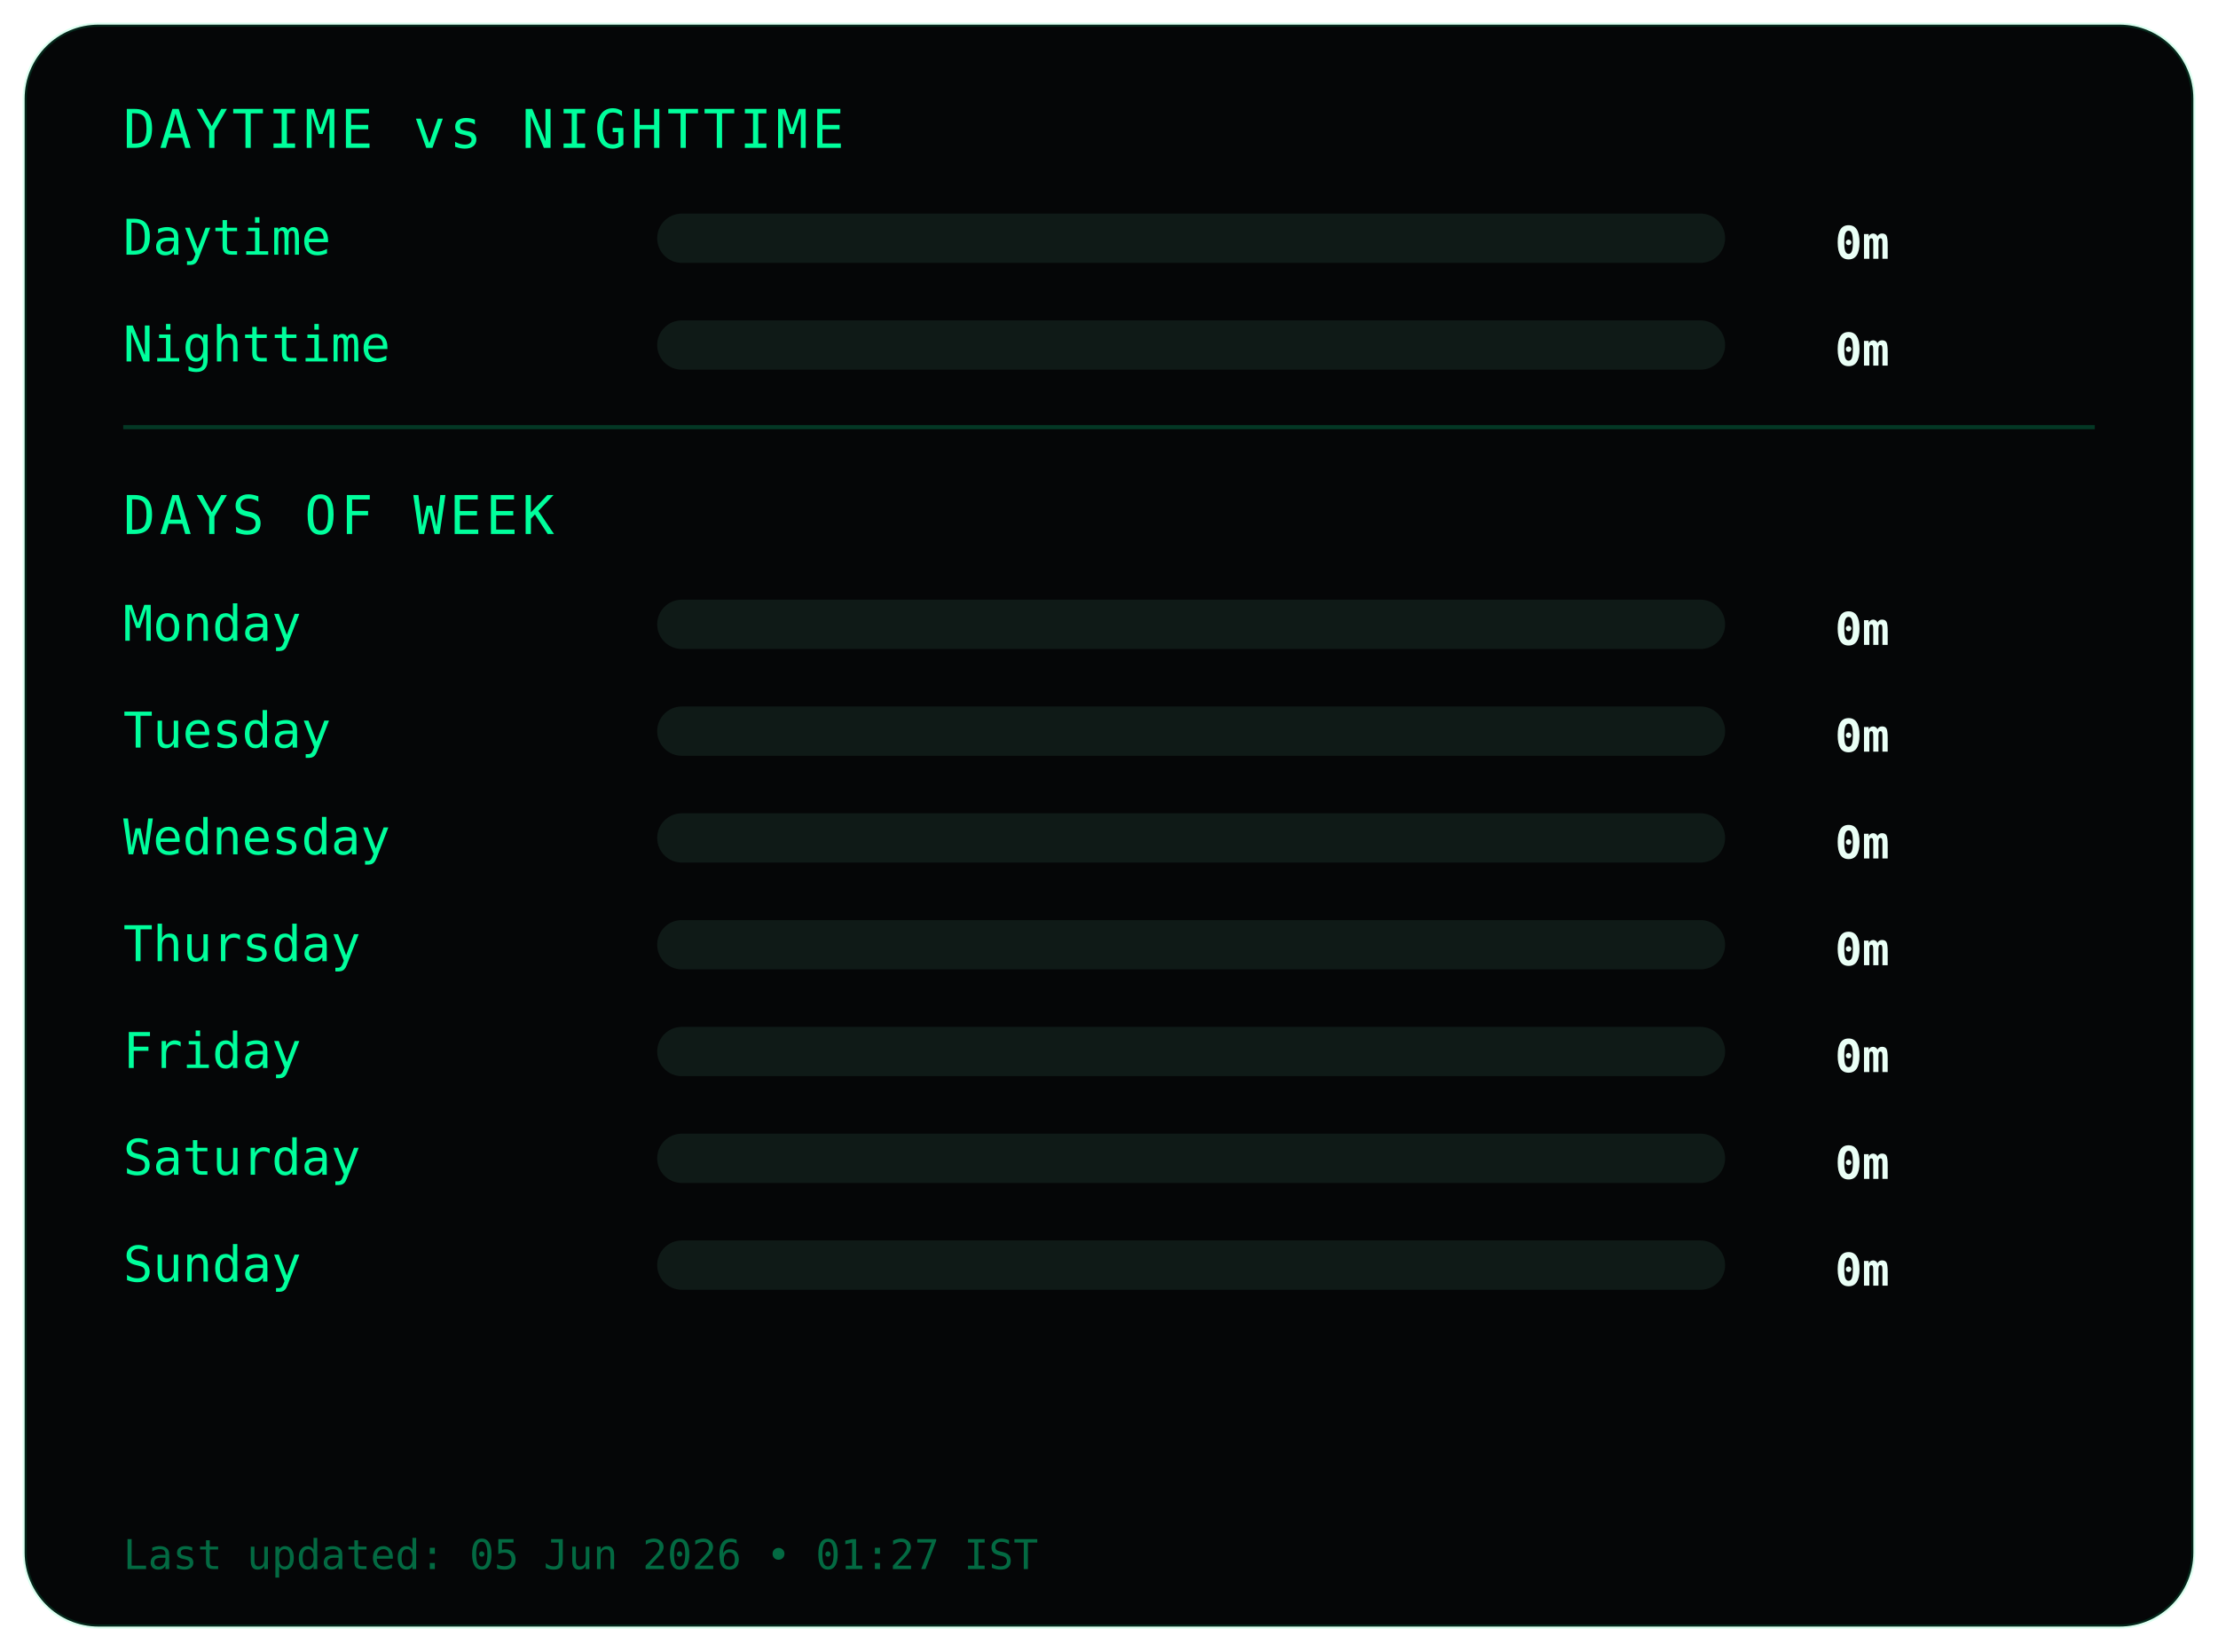
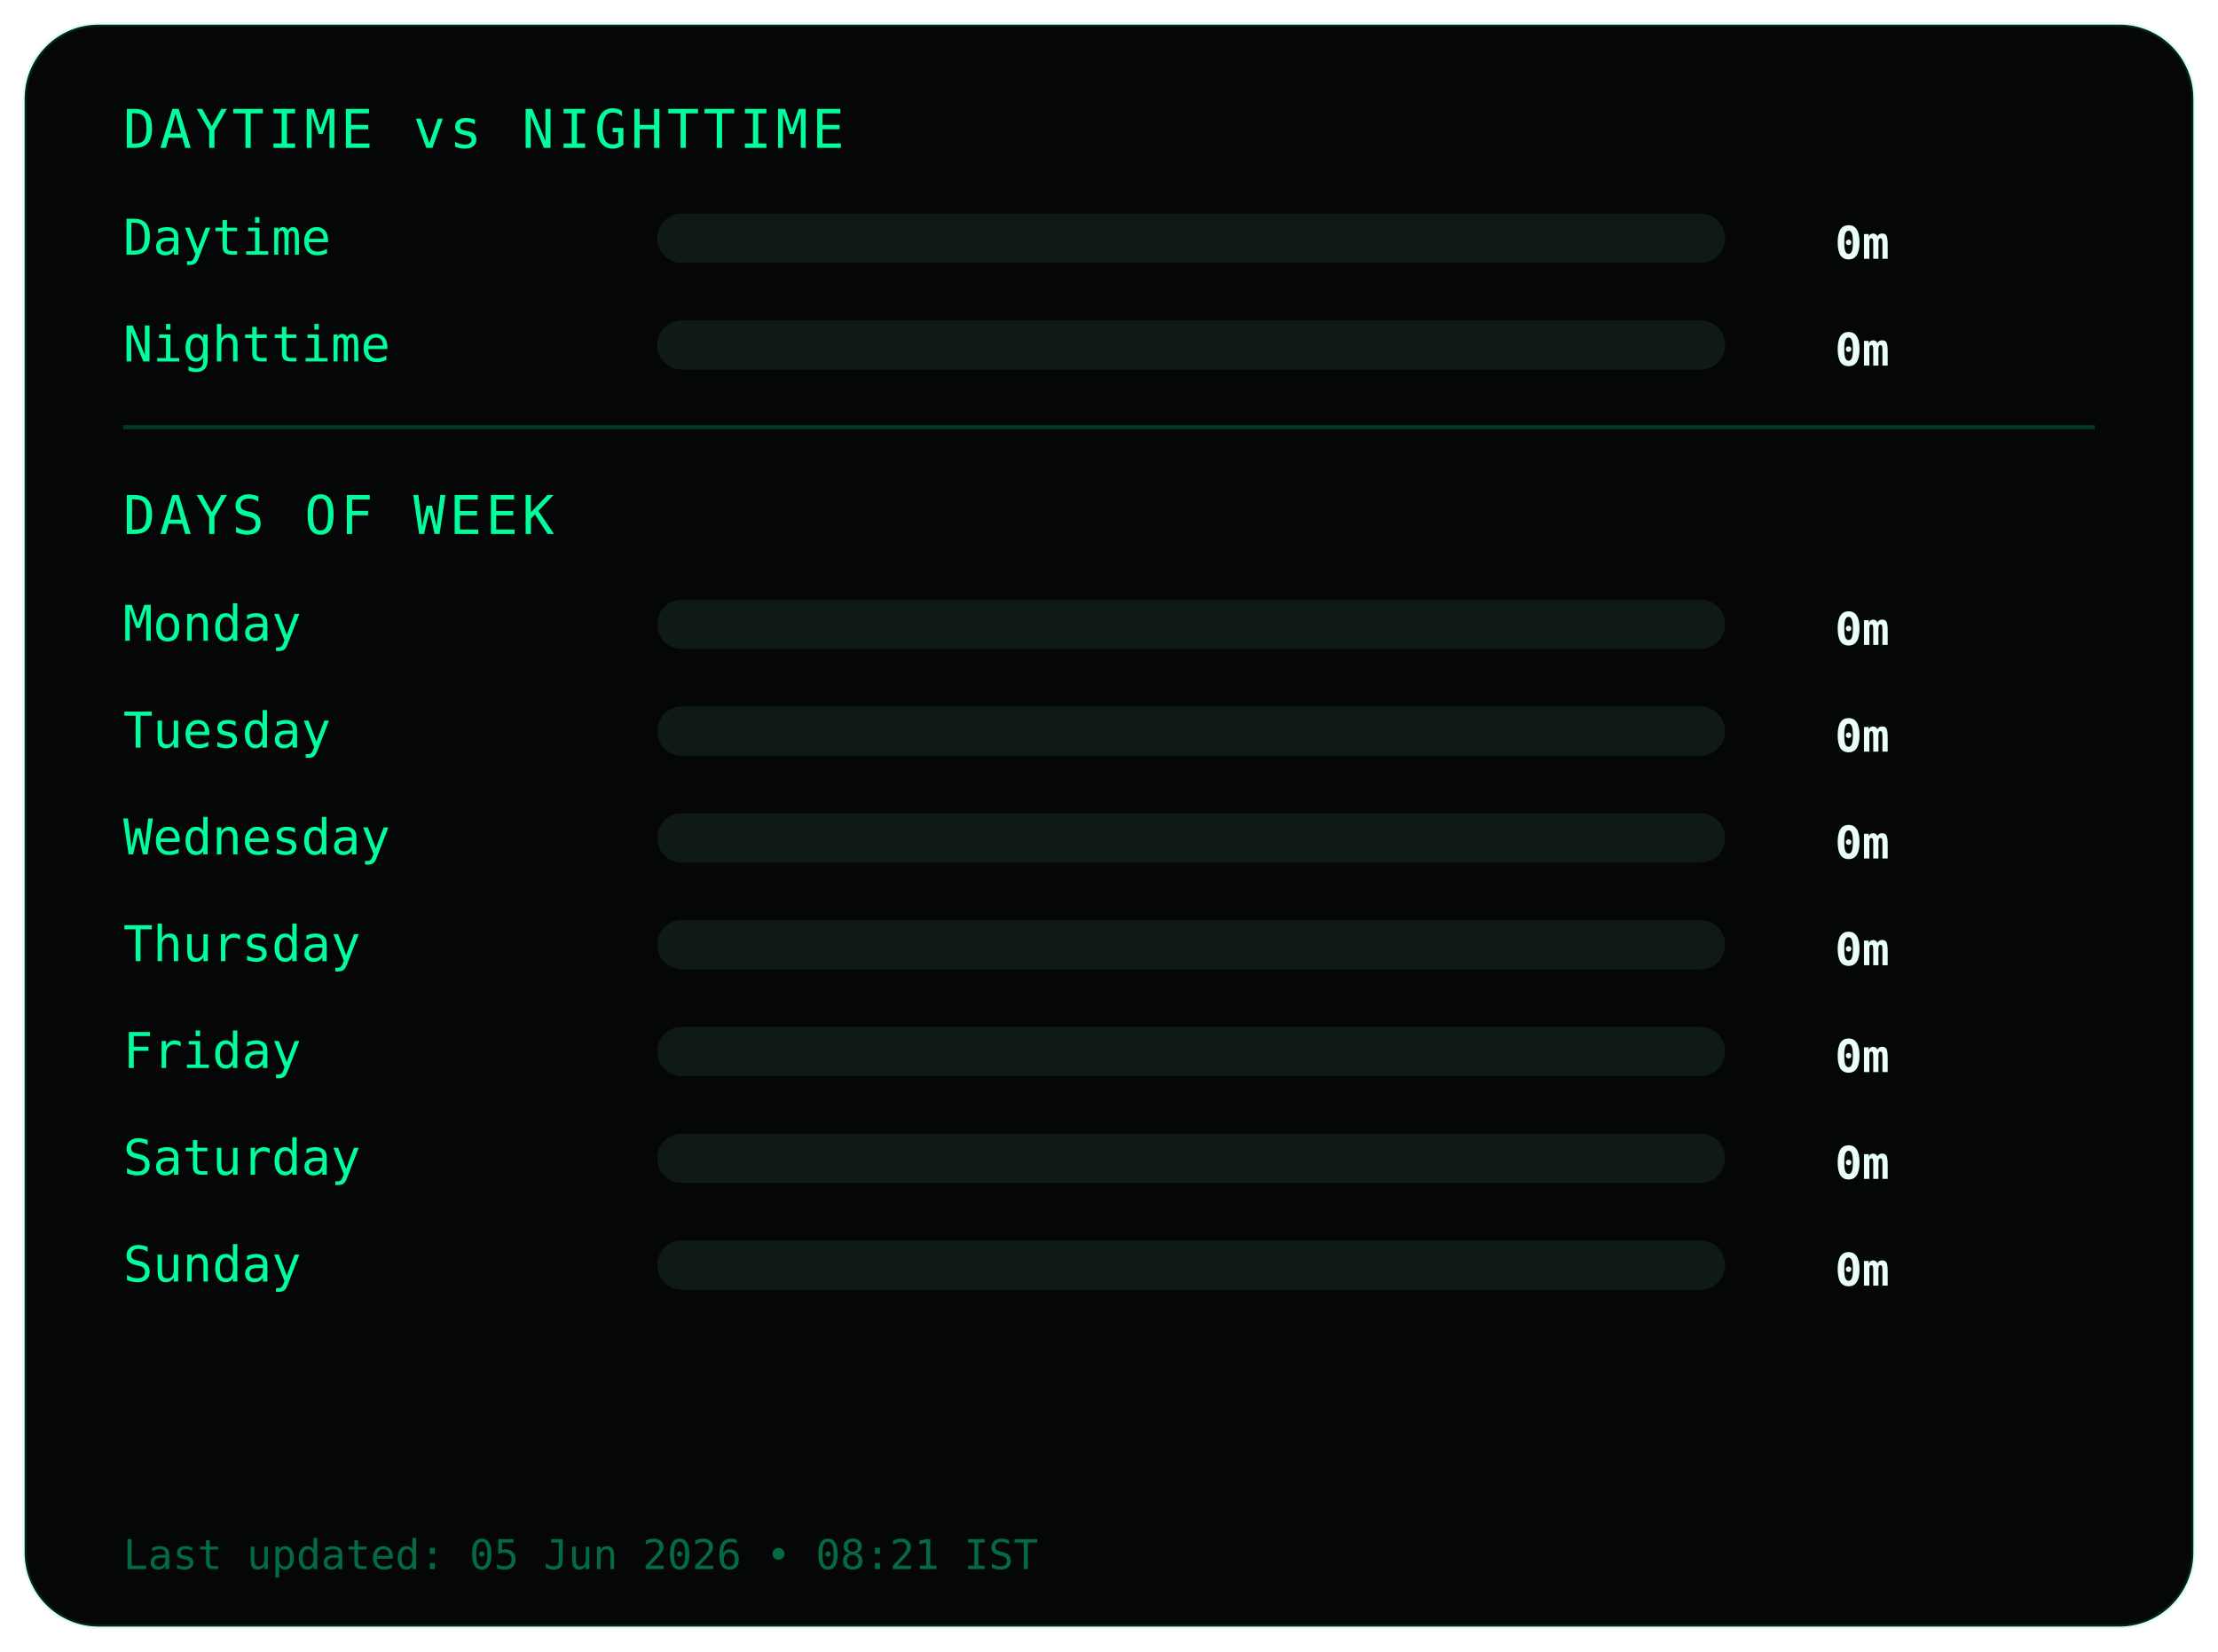
<svg xmlns="http://www.w3.org/2000/svg" width="540" height="402">
  <style>
.frame {
  fill:#050607;
  stroke:#00ff9c22;
  stroke-width:1;
}
.title {
  fill:#00ff9c;
  font-family:monospace;
  font-size:13px;
  letter-spacing:1px;
}
.label {
  fill:#00ff9c;
  font-family:monospace;
  font-size:12px;
}
.value {
  fill:#eafff6;
  font-family:monospace;
  font-size:11px;
  font-weight:bold;
  text-anchor:end;
}
.bar-bg { fill:#0f1a17; }
.bar { fill:#00ff9c; }
.divider { stroke:#00ff9c33; }
.footer {
  fill:#00ff9c66;
  font-family:monospace;
  font-size:10px;
}
</style>
  <rect class="frame" x="6" y="6" rx="18" width="528" height="390" />
  <text class="title" x="30" y="36">DAYTIME vs NIGHTTIME</text>
  <text class="label" x="30" y="62">Daytime</text>
  <rect class="bar-bg" x="160" y="52" width="260" height="12" rx="6" />
  <rect class="bar" x="160" y="52" width="0" height="12" rx="6" />
  <text class="value" x="460" y="63">0m</text>
  <text class="label" x="30" y="88">Nighttime</text>
  <rect class="bar-bg" x="160" y="78" width="260" height="12" rx="6" />
  <rect class="bar" x="160" y="78" width="0" height="12" rx="6" />
  <text class="value" x="460" y="89">0m</text>
  <line class="divider" x1="30" y1="104" x2="510" y2="104" />
  <text class="title" x="30" y="130">DAYS OF WEEK</text>
  <text class="label" x="30" y="156">Monday</text>
  <rect class="bar-bg" x="160" y="146" width="260" height="12" rx="6" />
  <rect class="bar" x="160" y="146" width="0" height="12" rx="6" />
  <text class="value" x="460" y="157">0m</text>
  <text class="label" x="30" y="182">Tuesday</text>
  <rect class="bar-bg" x="160" y="172" width="260" height="12" rx="6" />
  <rect class="bar" x="160" y="172" width="0" height="12" rx="6" />
  <text class="value" x="460" y="183">0m</text>
  <text class="label" x="30" y="208">Wednesday</text>
  <rect class="bar-bg" x="160" y="198" width="260" height="12" rx="6" />
  <rect class="bar" x="160" y="198" width="0" height="12" rx="6" />
  <text class="value" x="460" y="209">0m</text>
  <text class="label" x="30" y="234">Thursday</text>
  <rect class="bar-bg" x="160" y="224" width="260" height="12" rx="6" />
  <rect class="bar" x="160" y="224" width="0" height="12" rx="6" />
  <text class="value" x="460" y="235">0m</text>
  <text class="label" x="30" y="260">Friday</text>
  <rect class="bar-bg" x="160" y="250" width="260" height="12" rx="6" />
  <rect class="bar" x="160" y="250" width="0" height="12" rx="6" />
  <text class="value" x="460" y="261">0m</text>
  <text class="label" x="30" y="286">Saturday</text>
  <rect class="bar-bg" x="160" y="276" width="260" height="12" rx="6" />
  <rect class="bar" x="160" y="276" width="0" height="12" rx="6" />
  <text class="value" x="460" y="287">0m</text>
  <text class="label" x="30" y="312">Sunday</text>
  <rect class="bar-bg" x="160" y="302" width="260" height="12" rx="6" />
  <rect class="bar" x="160" y="302" width="0" height="12" rx="6" />
  <text class="value" x="460" y="313">0m</text>
  <text class="footer" x="30" y="382">
- Last updated: 05 Jun 2026 • 01:27 IST
+ Last updated: 05 Jun 2026 • 08:21 IST
</text>
</svg>
